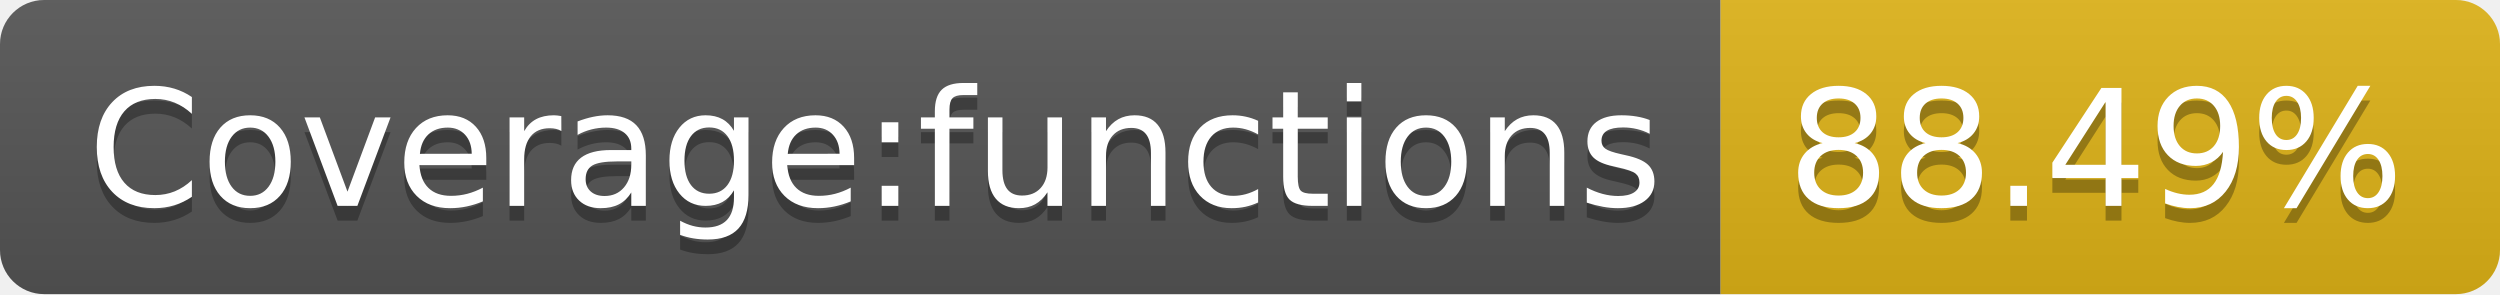
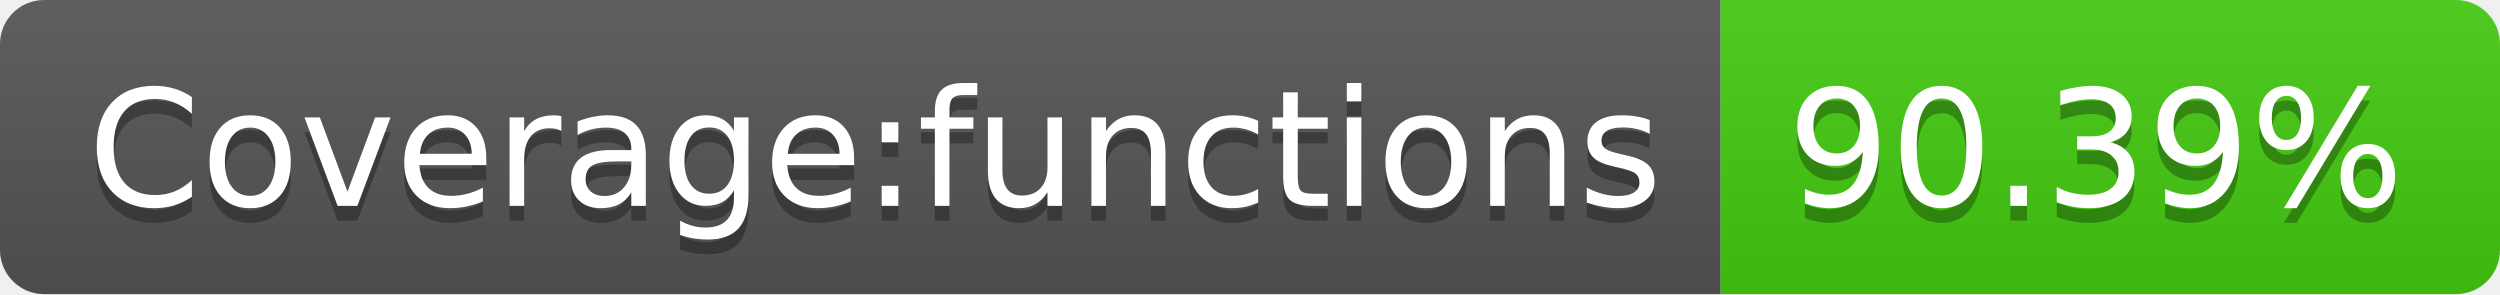
- <svg xmlns="http://www.w3.org/2000/svg" width="170" height="20" role="img" aria-label="Coverage:functions: 88.49%">
+ <svg xmlns="http://www.w3.org/2000/svg" width="170" height="20" role="img" aria-label="Coverage:functions: 90.39%">
  <linearGradient id="s" x2="0" y2="100%">
    <stop offset="0" stop-color="#bbb" stop-opacity=".1" />
    <stop offset="1" stop-opacity=".1" />
  </linearGradient>
  <clipPath id="r">
    <rect width="170" height="20" rx="3" fill="#fff" />
  </clipPath>
  <g clip-path="url(#r)">
    <rect width="117" height="20" fill="#555" />
-     <rect x="117" width="53" height="20" fill="#dfb317" />
+     <rect x="117" width="53" height="20" fill="#4c1" />
    <rect width="170" height="20" fill="url(#s)" />
  </g>
  <g fill="#fff" text-anchor="middle" font-family="Verdana,Geneva,DejaVu Sans,sans-serif" text-rendering="geometricPrecision" font-size="110">
    <text aria-hidden="true" x="595" y="150" fill="#010101" fill-opacity=".3" transform="scale(.1)" textLength="1070">Coverage:functions</text>
    <text x="595" y="140" transform="scale(.1)" fill="#fff" textLength="1070">Coverage:functions</text>
-     <text aria-hidden="true" x="1425" y="150" fill="#010101" fill-opacity=".3" transform="scale(.1)" textLength="430">88.49%</text>
-     <text x="1425" y="140" transform="scale(.1)" fill="#fff" textLength="430">88.49%</text>
+     <text aria-hidden="true" x="1425" y="150" fill="#010101" fill-opacity=".3" transform="scale(.1)" textLength="430">90.39%</text>
+     <text x="1425" y="140" transform="scale(.1)" fill="#fff" textLength="430">90.39%</text>
  </g>
</svg>
